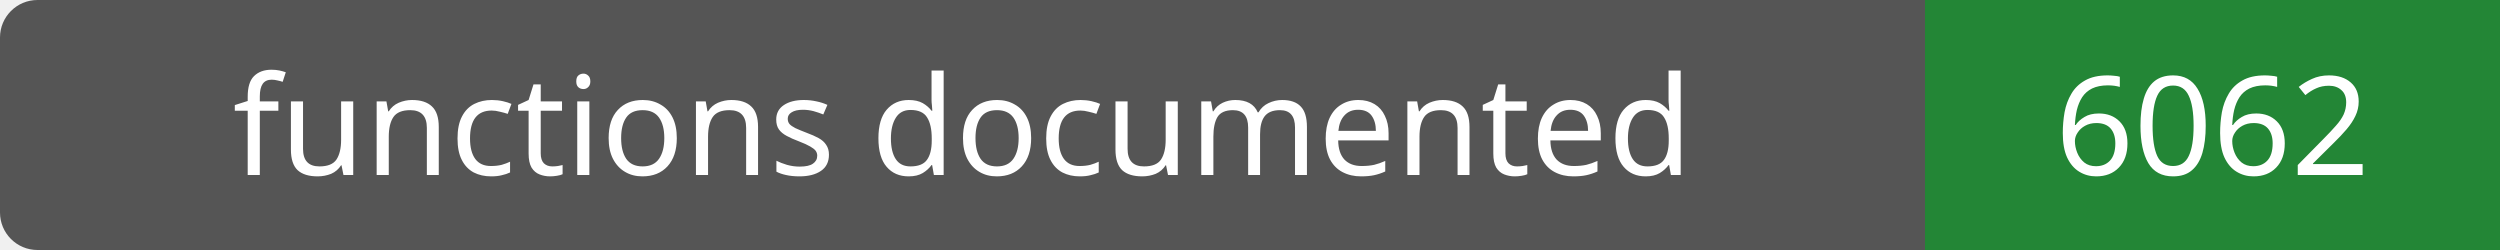
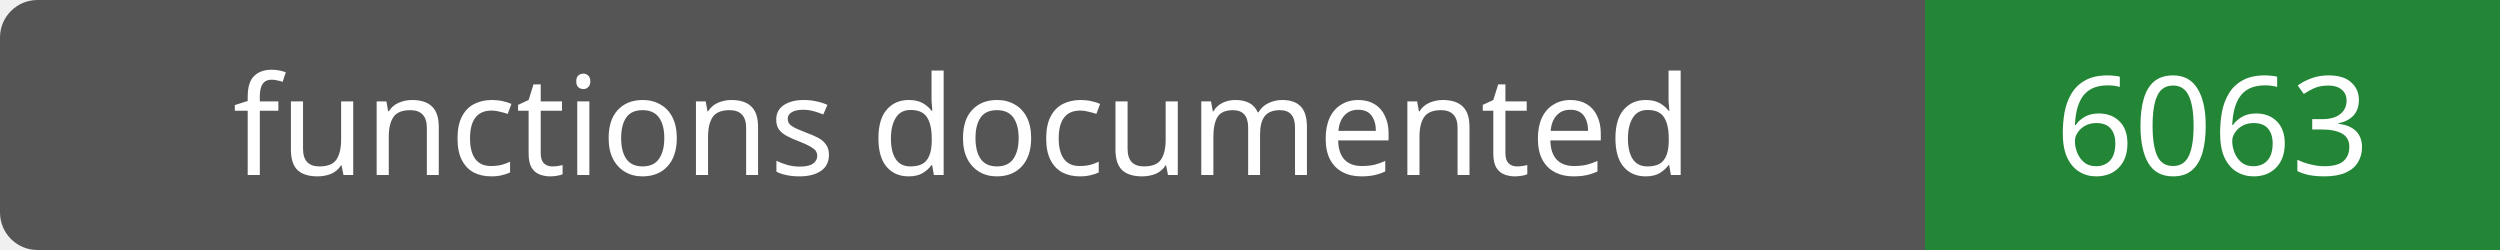
- <svg xmlns="http://www.w3.org/2000/svg" width="200" height="20" role="img" aria-label="functions documented: 6062">
+ <svg xmlns="http://www.w3.org/2000/svg" width="200" height="20" role="img" aria-label="functions documented: 6063">
  <rect width="200" height="20" rx="3" fill="#555" />
  <path fill="#238636" d="M154 0h46v20H154z" />
  <g fill="#fff" text-anchor="middle" font-family="Verdana,sans-serif" font-size="11">
    <text x="77.0" y="14">functions documented</text>
-     <text x="177.0" y="14">6062</text>
+     <text x="177.0" y="14">6063</text>
  </g>
</svg>
